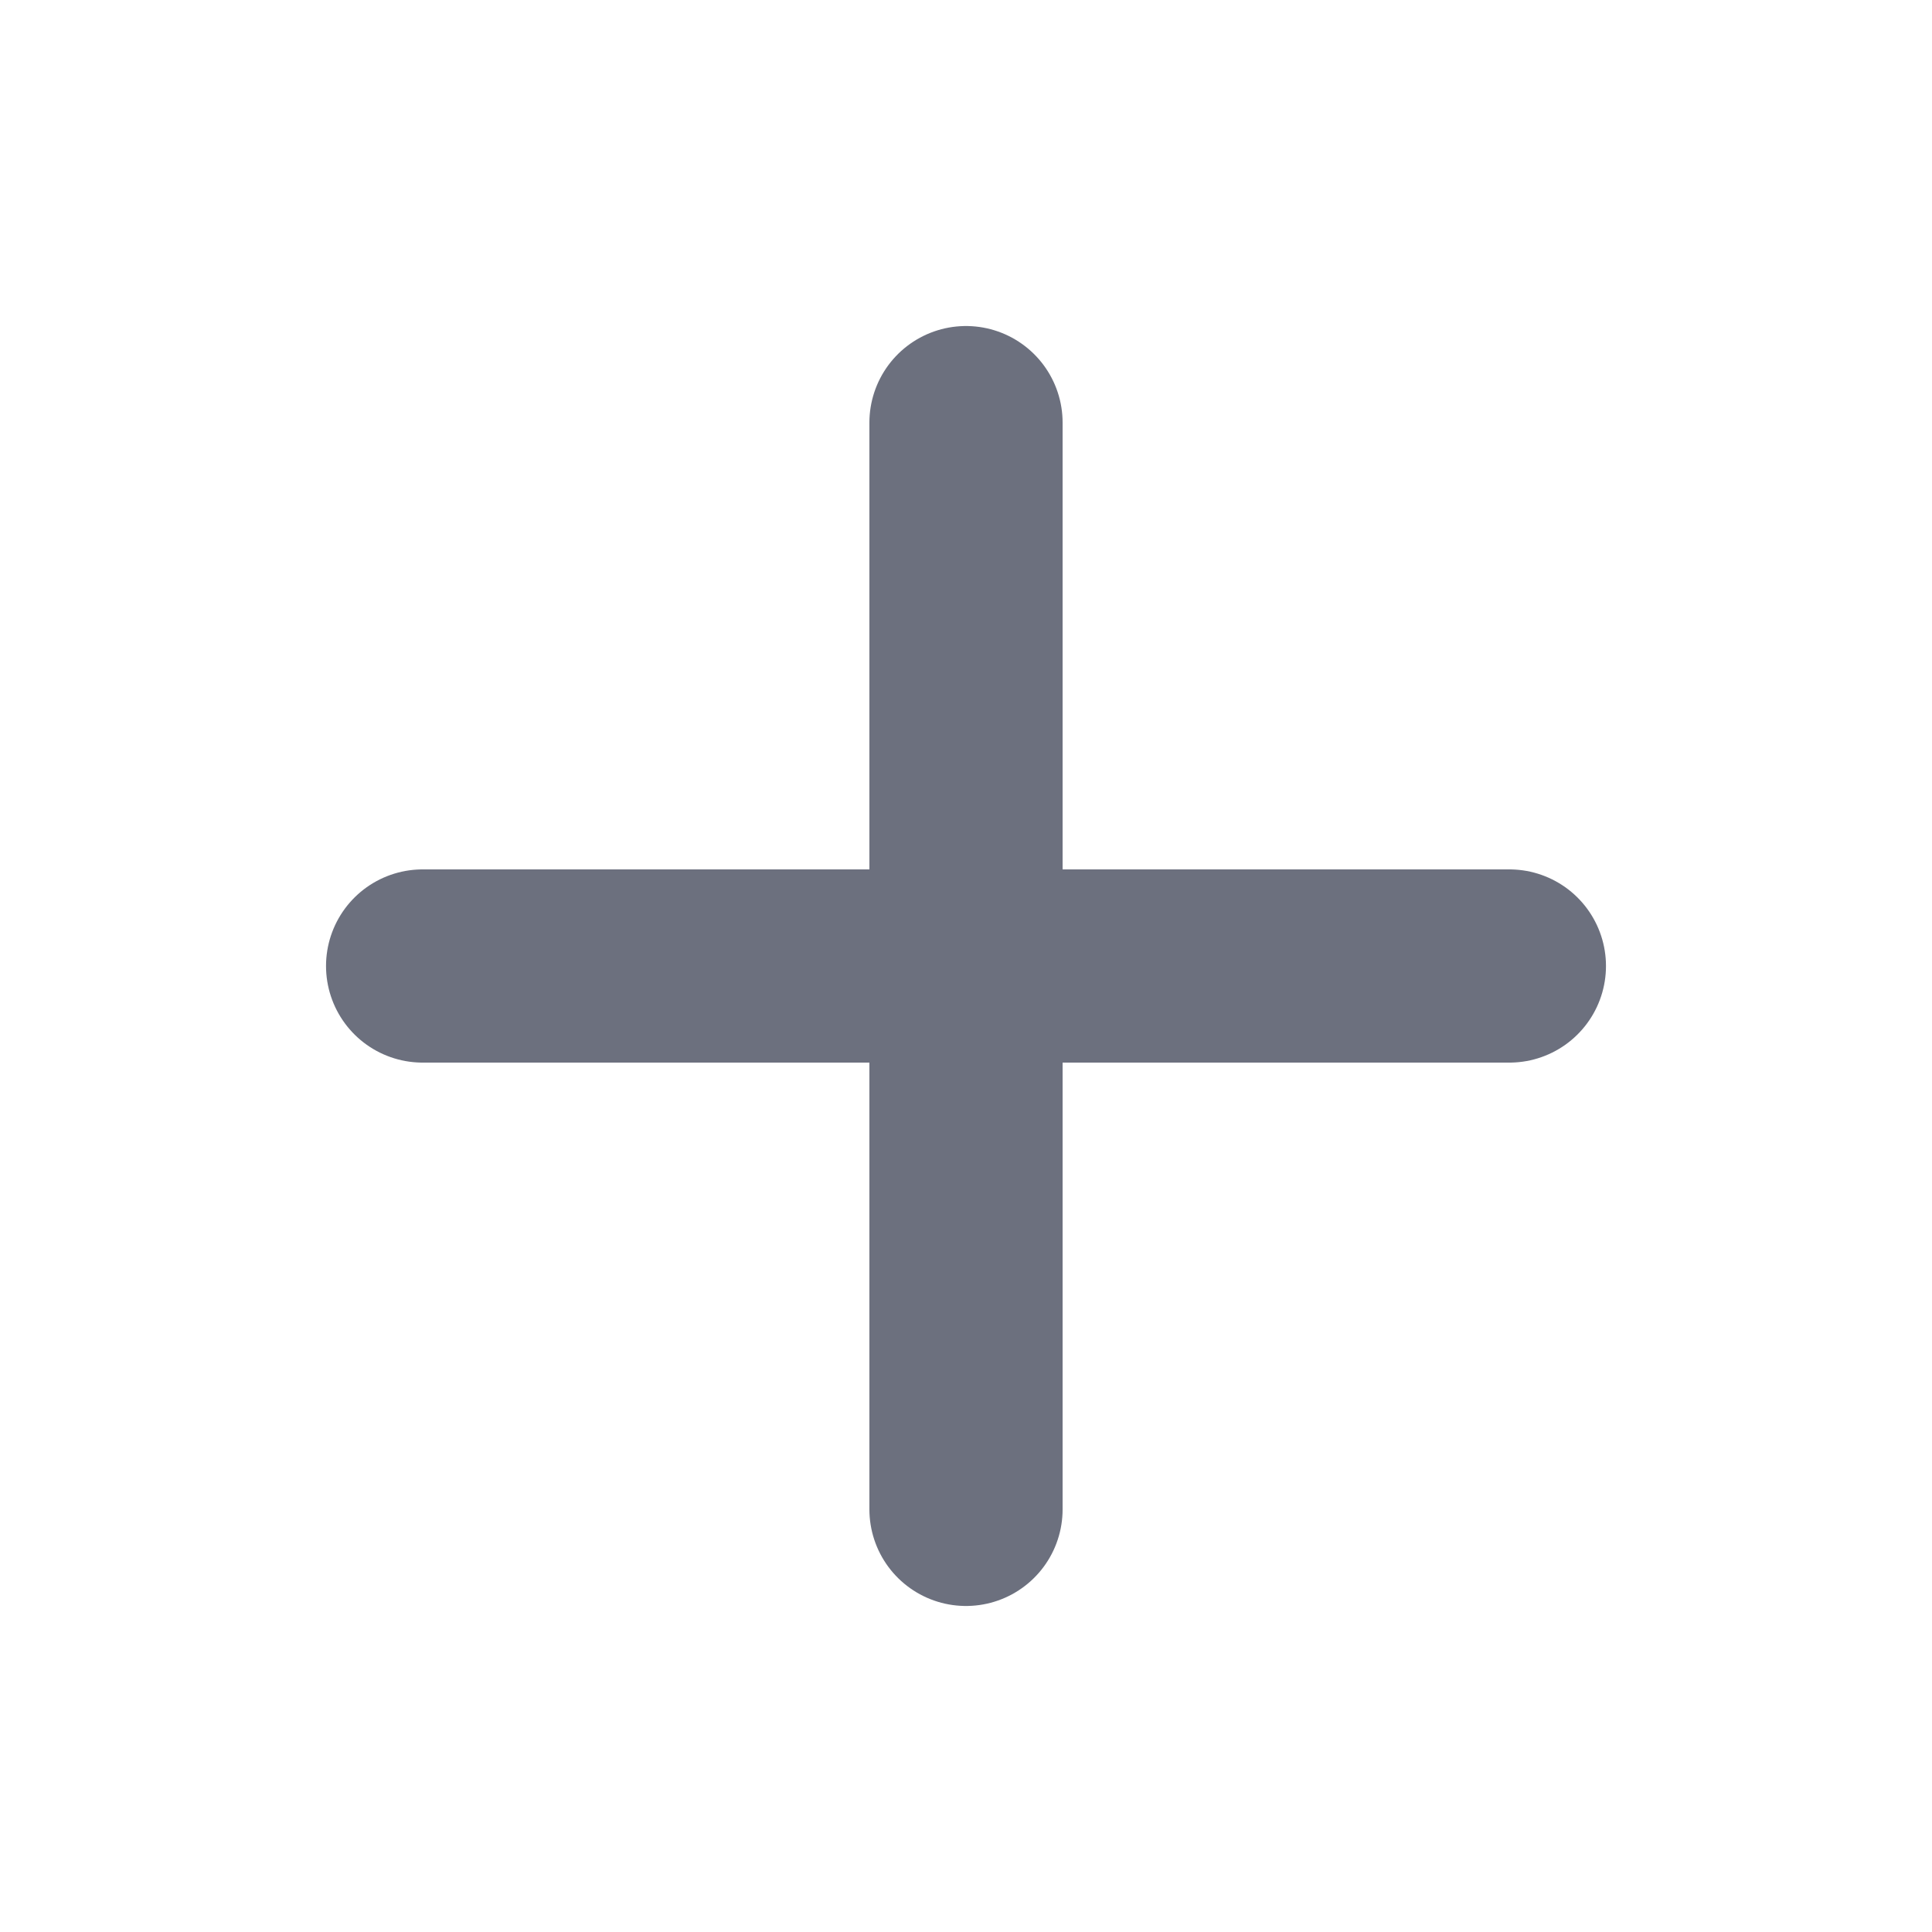
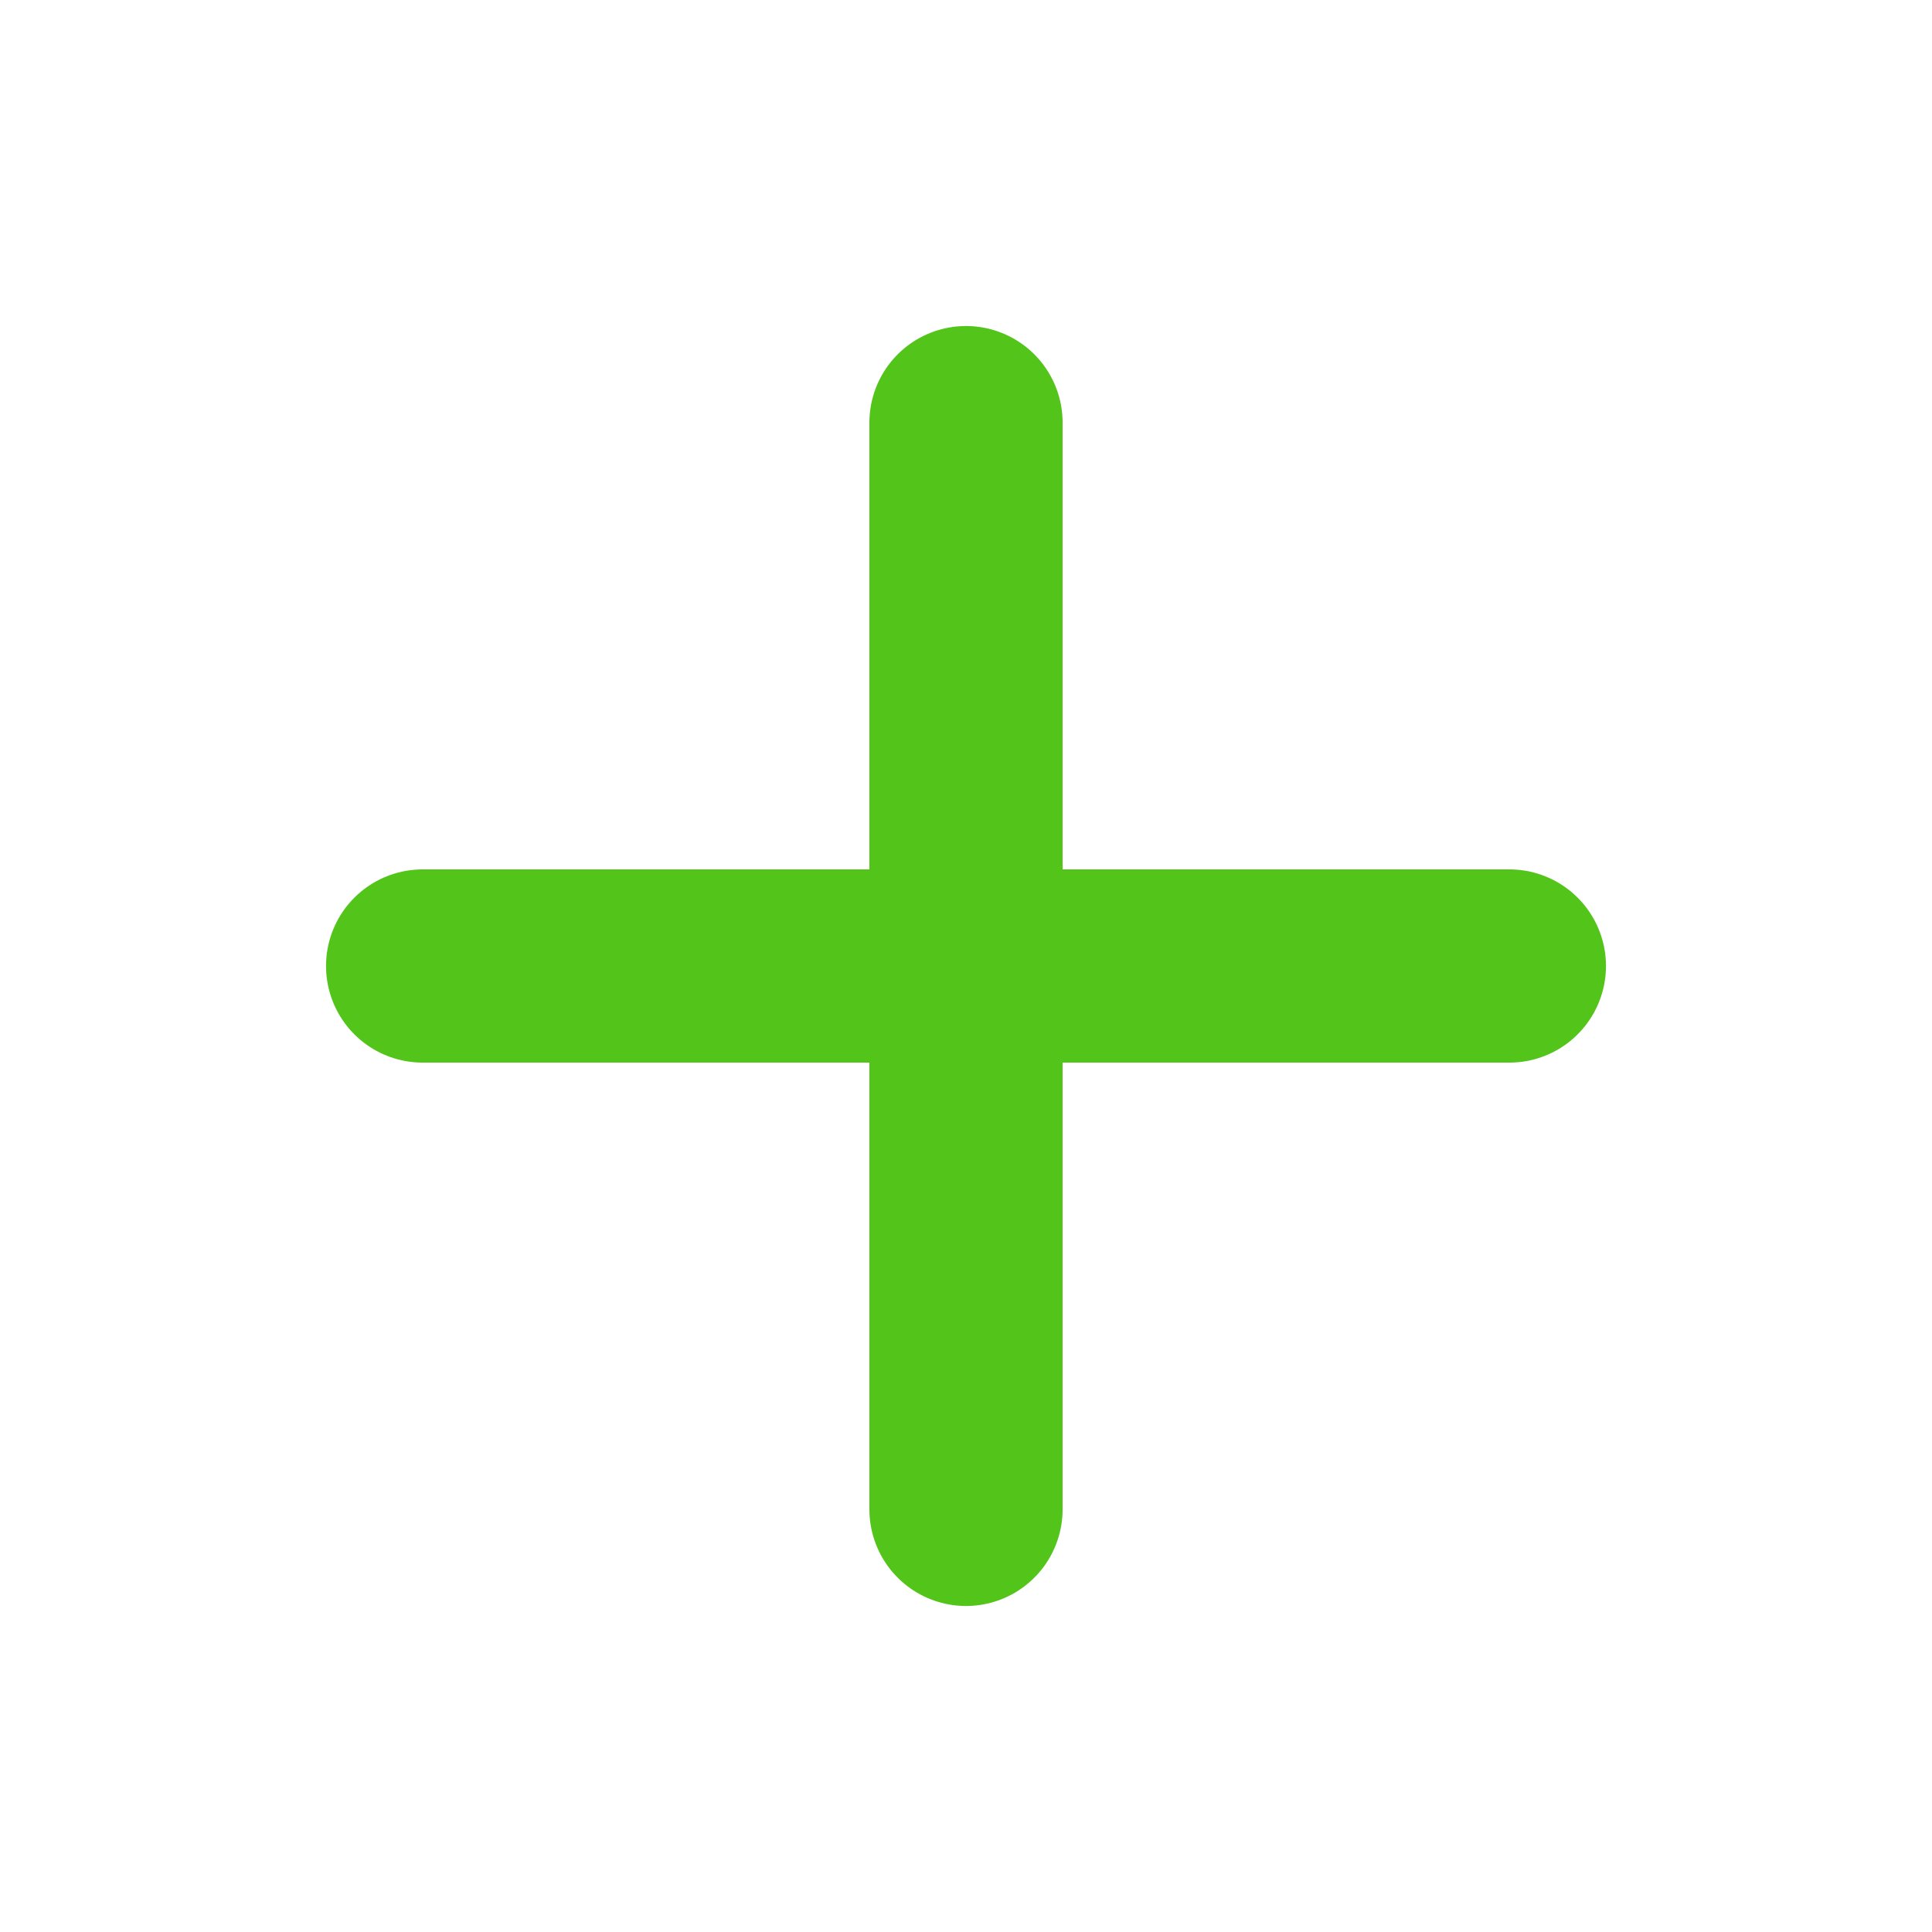
<svg xmlns="http://www.w3.org/2000/svg" width="16" height="16" viewBox="0 0 16 16">
-   <path d="M8 3.5v9M3.5 8h9" stroke="#6C707E" stroke-width="1.6" stroke-linecap="round" />
+   <path d="M8 3.5v9M3.5 8h9" stroke="#52C41A" stroke-width="1.6" stroke-linecap="round" />
</svg>
